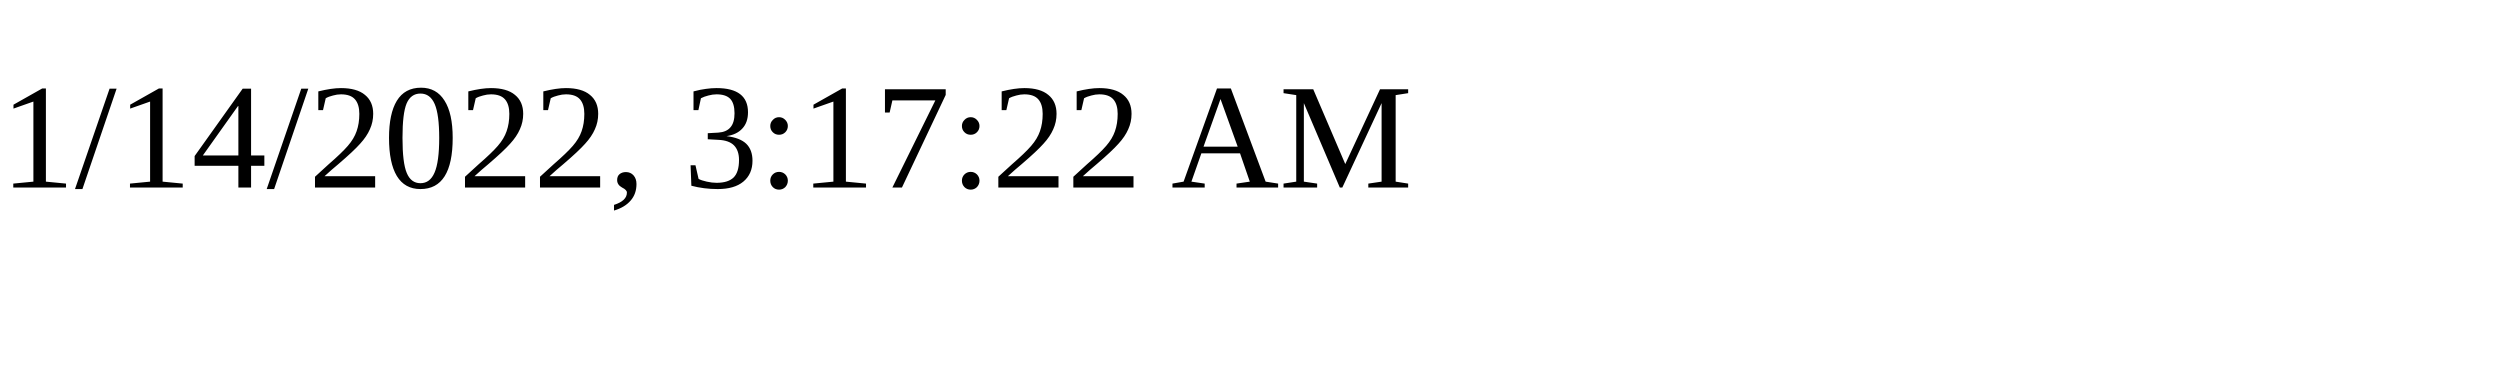
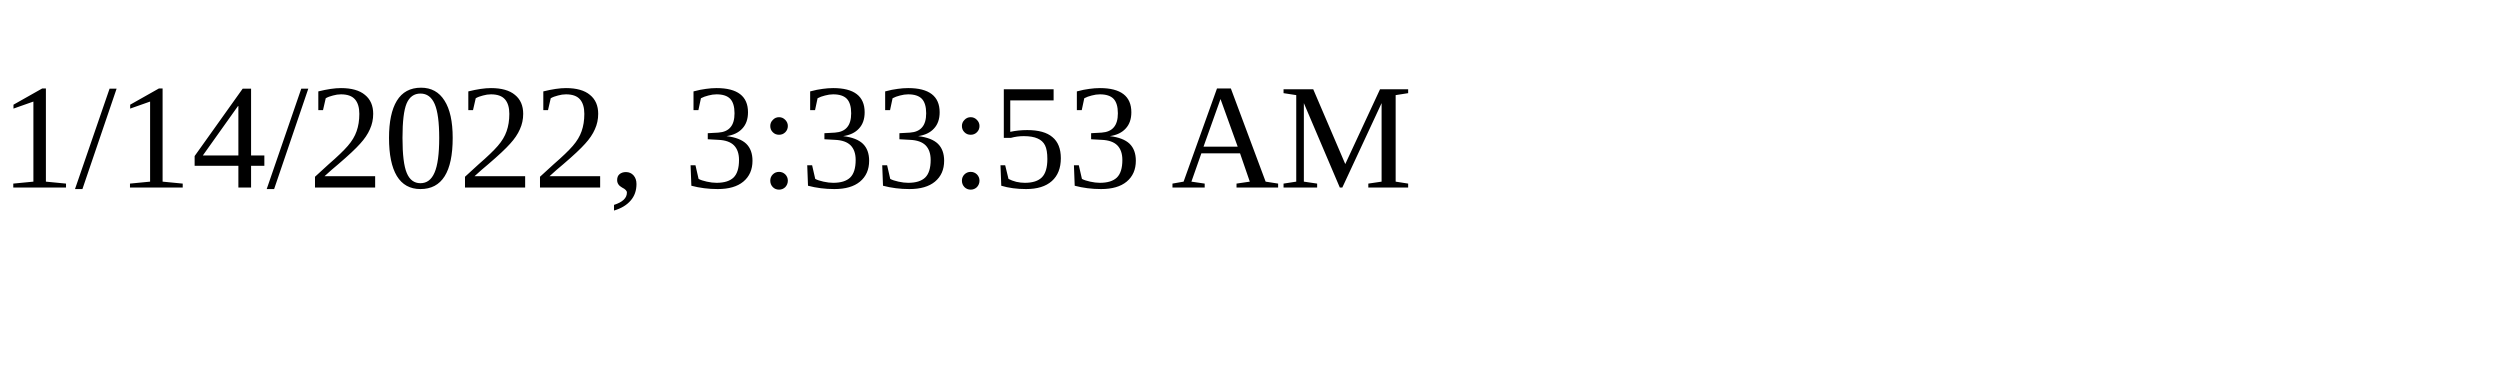
<svg xmlns="http://www.w3.org/2000/svg" height="30" width="200">
-   <text x="0" y="15">1/14/2022, 3:17:22 AM</text>
+   <text x="0" y="15">1/14/2022, 3:33:53 AM</text>
</svg>
